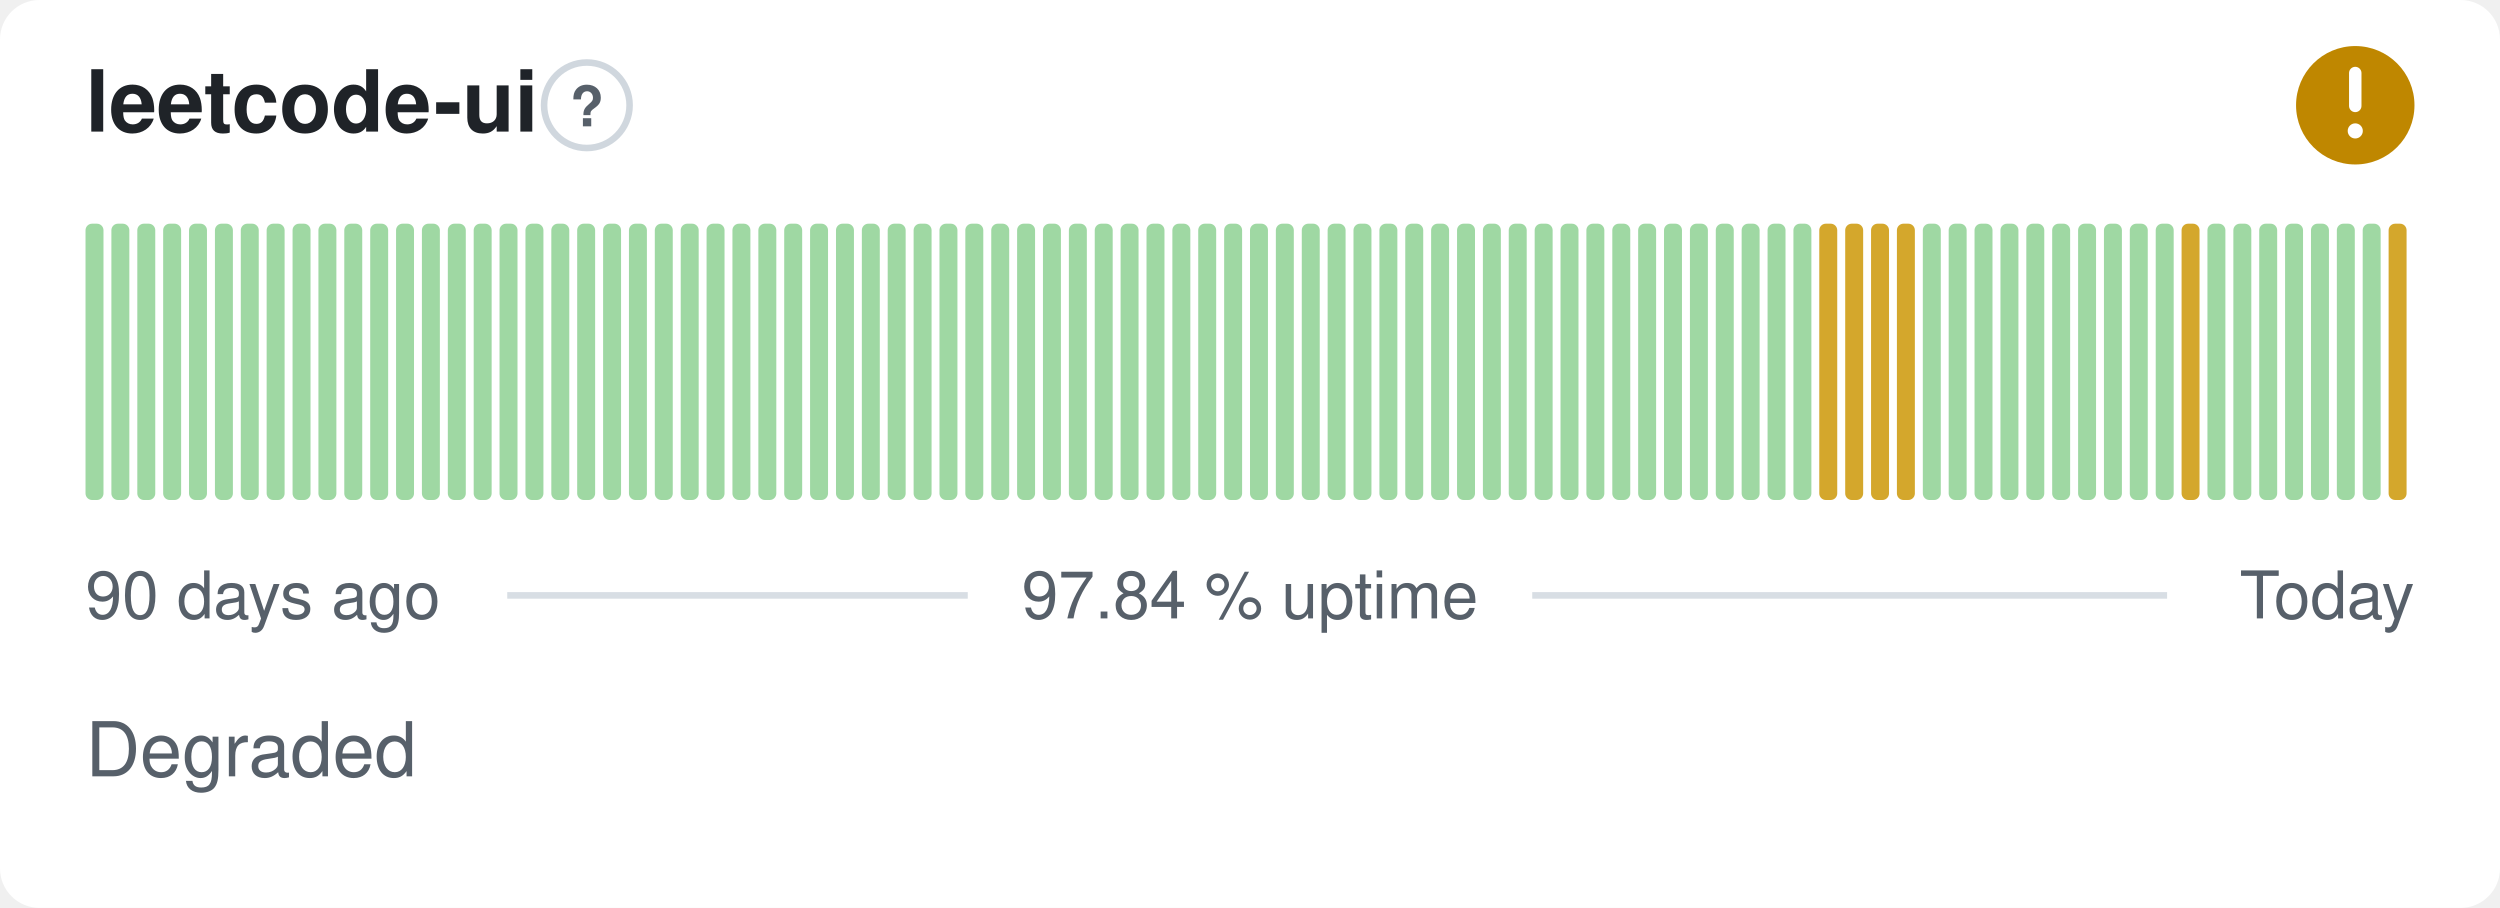
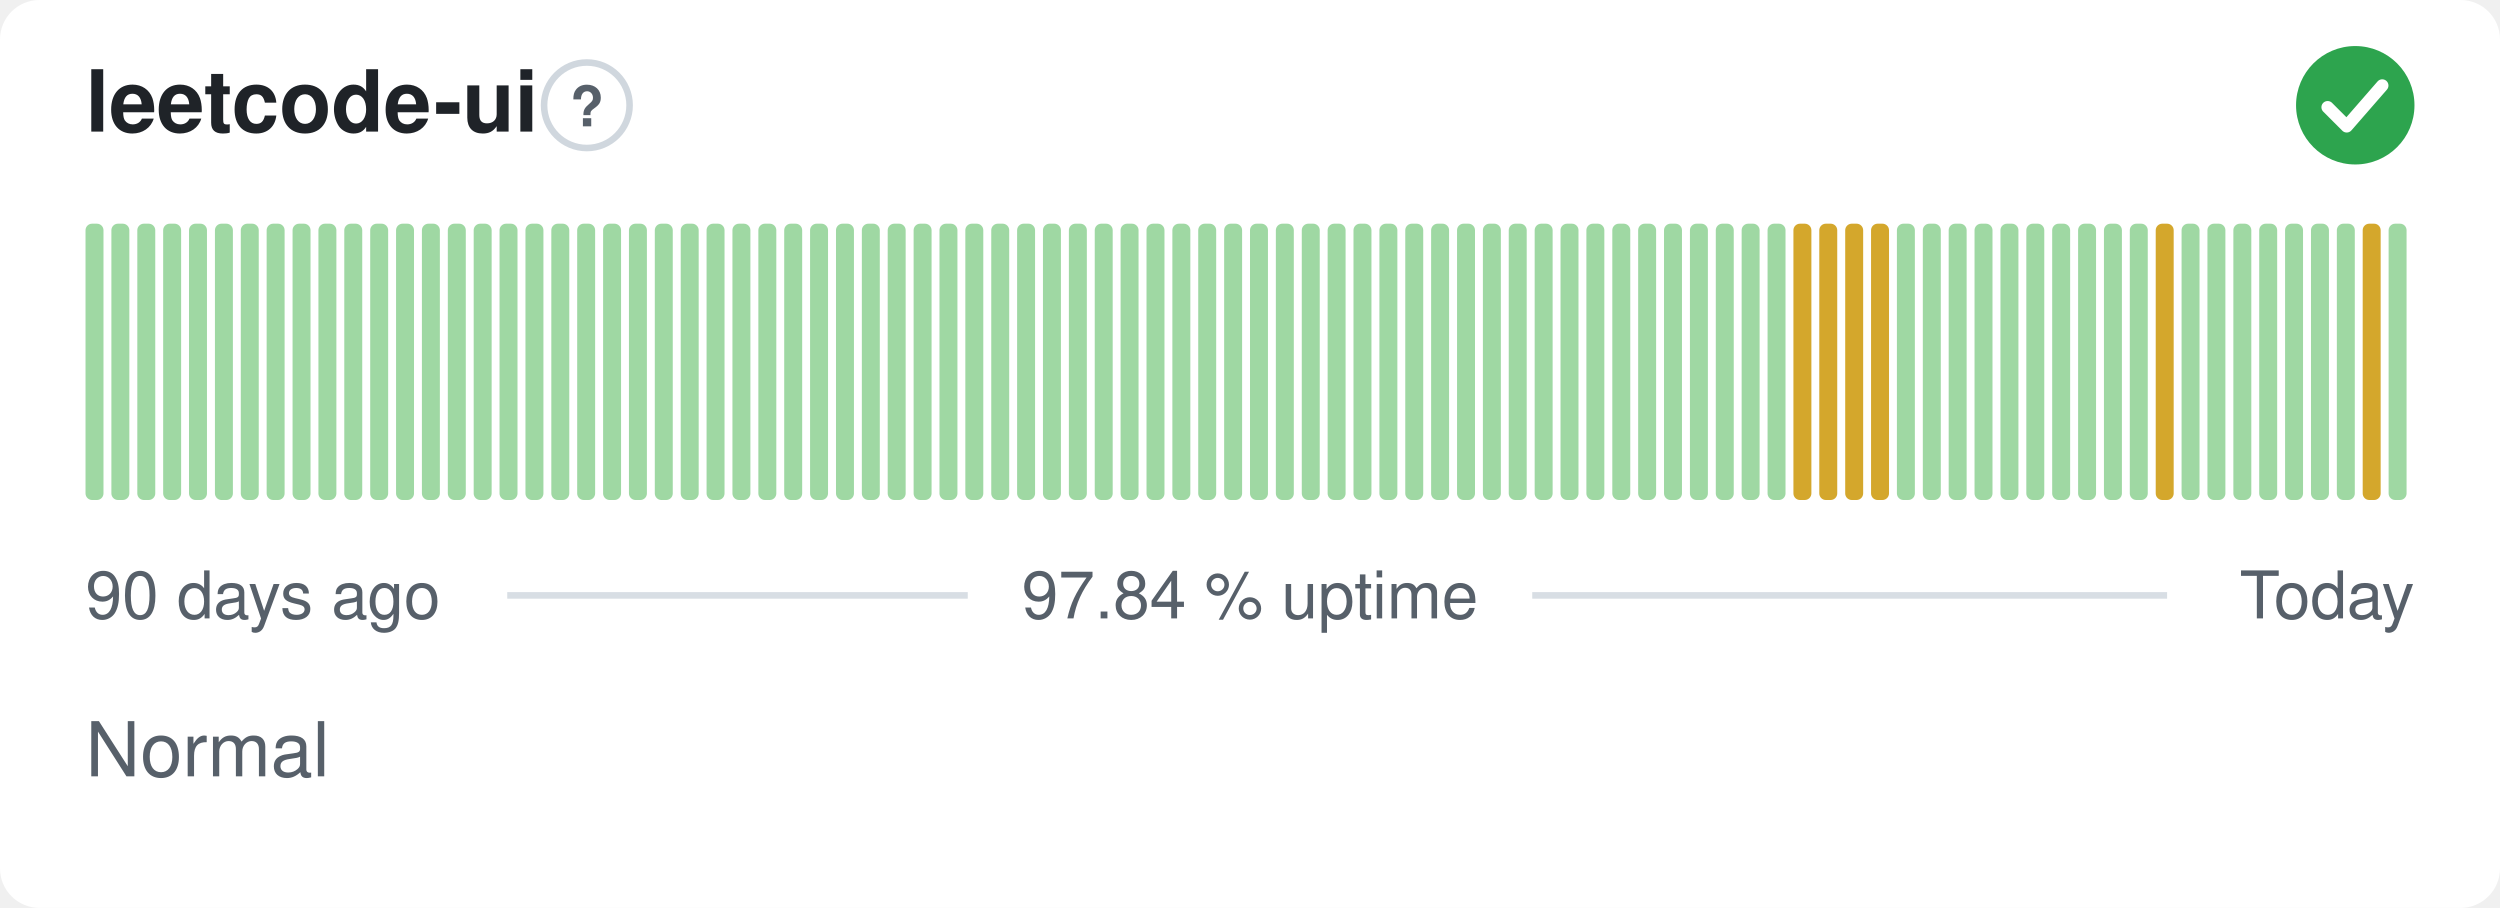
- <svg xmlns="http://www.w3.org/2000/svg" width="380" height="138" viewBox="0 0 380 138" role="img" aria-label="leetcode-ui: Degraded, 97.84 % uptime over the last 90 days" font-family="-apple-system,BlinkMacSystemFont,'Segoe UI',Helvetica,Arial,sans-serif">
+ <svg xmlns="http://www.w3.org/2000/svg" width="380" height="138" viewBox="0 0 380 138" role="img" aria-label="leetcode-ui: Normal, 97.84 % uptime over the last 90 days" font-family="-apple-system,BlinkMacSystemFont,'Segoe UI',Helvetica,Arial,sans-serif">
  <style>
    @media (prefers-color-scheme: dark) {
      .bg { fill: #0d1117 }
      .title { fill: #e6edf3 }
      .muted { fill: #8b949e }
      .hint { stroke: #30363d }
      .rule { stroke: #30363d }
      .nodata { fill: #21262d }
    }
  </style>
  <rect class="bg" width="380" height="138" rx="6" fill="#ffffff" />
  <text class="title" x="13" y="20" font-size="13" font-weight="600" fill="#1f2328">leetcode-ui</text>
  <circle class="hint" cx="89.2" cy="16" r="6.5" fill="none" stroke="#d0d7de" stroke-width="1" />
  <text class="muted" x="89.2" y="19.2" text-anchor="middle" font-size="8.5" font-weight="700" fill="#57606a">?</text>
-   <circle cx="358" cy="16" r="9" fill="#bf8700" />
-   <path d="M358 11.10v5.00" fill="none" stroke="#fff" stroke-width="1.89" stroke-linecap="round" stroke-linejoin="round" />
-   <circle cx="358" cy="19.90" r="1.15" fill="#fff" />
+   <circle cx="358" cy="16" r="9" fill="#2da44e" />
+   <path d="M353.80 16.30l2.90 2.90 5.40 -6.20" fill="none" stroke="#fff" stroke-width="1.89" stroke-linecap="round" stroke-linejoin="round" />
  <rect x="13.00" y="34.00" width="2.73" height="42.00" rx="1" fill="#9fd8a3" />
  <rect x="16.93" y="34.00" width="2.73" height="42.00" rx="1" fill="#9fd8a3" />
  <rect x="20.87" y="34.00" width="2.73" height="42.00" rx="1" fill="#9fd8a3" />
  <rect x="24.80" y="34.00" width="2.73" height="42.00" rx="1" fill="#9fd8a3" />
  <rect x="28.73" y="34.00" width="2.73" height="42.00" rx="1" fill="#9fd8a3" />
  <rect x="32.67" y="34.00" width="2.73" height="42.00" rx="1" fill="#9fd8a3" />
  <rect x="36.60" y="34.00" width="2.73" height="42.00" rx="1" fill="#9fd8a3" />
  <rect x="40.53" y="34.00" width="2.73" height="42.00" rx="1" fill="#9fd8a3" />
  <rect x="44.47" y="34.00" width="2.73" height="42.00" rx="1" fill="#9fd8a3" />
  <rect x="48.40" y="34.00" width="2.73" height="42.00" rx="1" fill="#9fd8a3" />
  <rect x="52.33" y="34.00" width="2.73" height="42.00" rx="1" fill="#9fd8a3" />
  <rect x="56.27" y="34.00" width="2.73" height="42.00" rx="1" fill="#9fd8a3" />
  <rect x="60.20" y="34.00" width="2.73" height="42.00" rx="1" fill="#9fd8a3" />
  <rect x="64.13" y="34.00" width="2.73" height="42.00" rx="1" fill="#9fd8a3" />
  <rect x="68.07" y="34.00" width="2.73" height="42.00" rx="1" fill="#9fd8a3" />
  <rect x="72.00" y="34.00" width="2.73" height="42.00" rx="1" fill="#9fd8a3" />
  <rect x="75.93" y="34.00" width="2.73" height="42.00" rx="1" fill="#9fd8a3" />
  <rect x="79.87" y="34.00" width="2.73" height="42.00" rx="1" fill="#9fd8a3" />
  <rect x="83.80" y="34.00" width="2.73" height="42.00" rx="1" fill="#9fd8a3" />
  <rect x="87.73" y="34.00" width="2.73" height="42.00" rx="1" fill="#9fd8a3" />
  <rect x="91.67" y="34.00" width="2.73" height="42.00" rx="1" fill="#9fd8a3" />
  <rect x="95.60" y="34.00" width="2.73" height="42.00" rx="1" fill="#9fd8a3" />
  <rect x="99.53" y="34.00" width="2.73" height="42.00" rx="1" fill="#9fd8a3" />
  <rect x="103.47" y="34.00" width="2.73" height="42.00" rx="1" fill="#9fd8a3" />
  <rect x="107.40" y="34.00" width="2.73" height="42.00" rx="1" fill="#9fd8a3" />
  <rect x="111.33" y="34.00" width="2.73" height="42.00" rx="1" fill="#9fd8a3" />
  <rect x="115.27" y="34.00" width="2.73" height="42.00" rx="1" fill="#9fd8a3" />
  <rect x="119.20" y="34.00" width="2.73" height="42.00" rx="1" fill="#9fd8a3" />
  <rect x="123.13" y="34.00" width="2.73" height="42.00" rx="1" fill="#9fd8a3" />
  <rect x="127.07" y="34.00" width="2.73" height="42.00" rx="1" fill="#9fd8a3" />
  <rect x="131.00" y="34.00" width="2.73" height="42.00" rx="1" fill="#9fd8a3" />
  <rect x="134.93" y="34.00" width="2.73" height="42.00" rx="1" fill="#9fd8a3" />
  <rect x="138.87" y="34.00" width="2.73" height="42.00" rx="1" fill="#9fd8a3" />
  <rect x="142.80" y="34.00" width="2.73" height="42.00" rx="1" fill="#9fd8a3" />
  <rect x="146.73" y="34.00" width="2.73" height="42.00" rx="1" fill="#9fd8a3" />
  <rect x="150.67" y="34.00" width="2.73" height="42.00" rx="1" fill="#9fd8a3" />
  <rect x="154.60" y="34.00" width="2.73" height="42.00" rx="1" fill="#9fd8a3" />
  <rect x="158.53" y="34.00" width="2.73" height="42.00" rx="1" fill="#9fd8a3" />
  <rect x="162.47" y="34.00" width="2.73" height="42.00" rx="1" fill="#9fd8a3" />
  <rect x="166.40" y="34.00" width="2.73" height="42.00" rx="1" fill="#9fd8a3" />
  <rect x="170.33" y="34.00" width="2.73" height="42.00" rx="1" fill="#9fd8a3" />
  <rect x="174.27" y="34.00" width="2.73" height="42.00" rx="1" fill="#9fd8a3" />
  <rect x="178.20" y="34.00" width="2.73" height="42.00" rx="1" fill="#9fd8a3" />
  <rect x="182.13" y="34.00" width="2.73" height="42.00" rx="1" fill="#9fd8a3" />
  <rect x="186.07" y="34.00" width="2.73" height="42.00" rx="1" fill="#9fd8a3" />
  <rect x="190.00" y="34.00" width="2.73" height="42.00" rx="1" fill="#9fd8a3" />
  <rect x="193.93" y="34.00" width="2.73" height="42.00" rx="1" fill="#9fd8a3" />
  <rect x="197.87" y="34.00" width="2.73" height="42.00" rx="1" fill="#9fd8a3" />
  <rect x="201.80" y="34.00" width="2.73" height="42.00" rx="1" fill="#9fd8a3" />
  <rect x="205.73" y="34.00" width="2.73" height="42.00" rx="1" fill="#9fd8a3" />
  <rect x="209.67" y="34.00" width="2.73" height="42.00" rx="1" fill="#9fd8a3" />
  <rect x="213.60" y="34.00" width="2.73" height="42.00" rx="1" fill="#9fd8a3" />
  <rect x="217.53" y="34.00" width="2.73" height="42.00" rx="1" fill="#9fd8a3" />
  <rect x="221.47" y="34.00" width="2.73" height="42.00" rx="1" fill="#9fd8a3" />
  <rect x="225.40" y="34.00" width="2.73" height="42.00" rx="1" fill="#9fd8a3" />
  <rect x="229.33" y="34.00" width="2.73" height="42.00" rx="1" fill="#9fd8a3" />
  <rect x="233.27" y="34.00" width="2.73" height="42.00" rx="1" fill="#9fd8a3" />
  <rect x="237.20" y="34.00" width="2.73" height="42.00" rx="1" fill="#9fd8a3" />
  <rect x="241.13" y="34.00" width="2.73" height="42.00" rx="1" fill="#9fd8a3" />
  <rect x="245.07" y="34.00" width="2.73" height="42.00" rx="1" fill="#9fd8a3" />
  <rect x="249.00" y="34.00" width="2.73" height="42.00" rx="1" fill="#9fd8a3" />
  <rect x="252.93" y="34.00" width="2.73" height="42.00" rx="1" fill="#9fd8a3" />
  <rect x="256.87" y="34.00" width="2.73" height="42.00" rx="1" fill="#9fd8a3" />
  <rect x="260.80" y="34.00" width="2.73" height="42.00" rx="1" fill="#9fd8a3" />
  <rect x="264.73" y="34.00" width="2.73" height="42.00" rx="1" fill="#9fd8a3" />
  <rect x="268.67" y="34.00" width="2.73" height="42.00" rx="1" fill="#9fd8a3" />
-   <rect x="272.60" y="34.00" width="2.73" height="42.00" rx="1" fill="#9fd8a3" />
+   <rect x="272.60" y="34.00" width="2.73" height="42.00" rx="1" fill="#d4a72c" />
  <rect x="276.53" y="34.00" width="2.73" height="42.00" rx="1" fill="#d4a72c" />
  <rect x="280.47" y="34.00" width="2.73" height="42.00" rx="1" fill="#d4a72c" />
  <rect x="284.40" y="34.00" width="2.73" height="42.00" rx="1" fill="#d4a72c" />
-   <rect x="288.33" y="34.00" width="2.73" height="42.00" rx="1" fill="#d4a72c" />
+   <rect x="288.33" y="34.00" width="2.73" height="42.00" rx="1" fill="#9fd8a3" />
  <rect x="292.27" y="34.00" width="2.73" height="42.00" rx="1" fill="#9fd8a3" />
  <rect x="296.20" y="34.00" width="2.73" height="42.00" rx="1" fill="#9fd8a3" />
  <rect x="300.13" y="34.00" width="2.73" height="42.00" rx="1" fill="#9fd8a3" />
  <rect x="304.07" y="34.00" width="2.73" height="42.00" rx="1" fill="#9fd8a3" />
  <rect x="308.00" y="34.00" width="2.73" height="42.00" rx="1" fill="#9fd8a3" />
  <rect x="311.93" y="34.00" width="2.73" height="42.00" rx="1" fill="#9fd8a3" />
  <rect x="315.87" y="34.00" width="2.73" height="42.00" rx="1" fill="#9fd8a3" />
  <rect x="319.80" y="34.00" width="2.73" height="42.00" rx="1" fill="#9fd8a3" />
  <rect x="323.73" y="34.00" width="2.73" height="42.00" rx="1" fill="#9fd8a3" />
-   <rect x="327.67" y="34.00" width="2.73" height="42.00" rx="1" fill="#9fd8a3" />
-   <rect x="331.60" y="34.00" width="2.73" height="42.00" rx="1" fill="#d4a72c" />
+   <rect x="327.67" y="34.00" width="2.73" height="42.00" rx="1" fill="#d4a72c" />
+   <rect x="331.60" y="34.00" width="2.73" height="42.00" rx="1" fill="#9fd8a3" />
  <rect x="335.53" y="34.00" width="2.73" height="42.00" rx="1" fill="#9fd8a3" />
  <rect x="339.47" y="34.00" width="2.73" height="42.00" rx="1" fill="#9fd8a3" />
  <rect x="343.40" y="34.00" width="2.73" height="42.00" rx="1" fill="#9fd8a3" />
  <rect x="347.33" y="34.00" width="2.73" height="42.00" rx="1" fill="#9fd8a3" />
  <rect x="351.27" y="34.00" width="2.73" height="42.00" rx="1" fill="#9fd8a3" />
  <rect x="355.20" y="34.00" width="2.73" height="42.00" rx="1" fill="#9fd8a3" />
-   <rect x="359.13" y="34.00" width="2.73" height="42.00" rx="1" fill="#9fd8a3" />
-   <rect x="363.07" y="34.00" width="2.73" height="42.00" rx="1" fill="#d4a72c" />
+   <rect x="359.13" y="34.00" width="2.73" height="42.00" rx="1" fill="#d4a72c" />
+   <rect x="363.07" y="34.00" width="2.73" height="42.00" rx="1" fill="#9fd8a3" />
  <text class="muted" x="13" y="94" font-size="10" fill="#57606a">90 days ago</text>
  <text class="muted" x="190" y="94" text-anchor="middle" font-size="10" fill="#57606a">97.84 % uptime</text>
  <text class="muted" x="367" y="94" text-anchor="end" font-size="10" fill="#57606a">Today</text>
  <line class="rule" x1="77.1" y1="90.5" x2="147.1" y2="90.5" stroke="#d8dee4" stroke-width="1" />
  <line class="rule" x1="232.9" y1="90.5" x2="329.4" y2="90.5" stroke="#d8dee4" stroke-width="1" />
-   <text class="muted" x="13" y="118" font-size="11.5" fill="#57606a">Degraded</text>
+   <text class="muted" x="13" y="118" font-size="11.5" fill="#57606a">Normal</text>
</svg>
